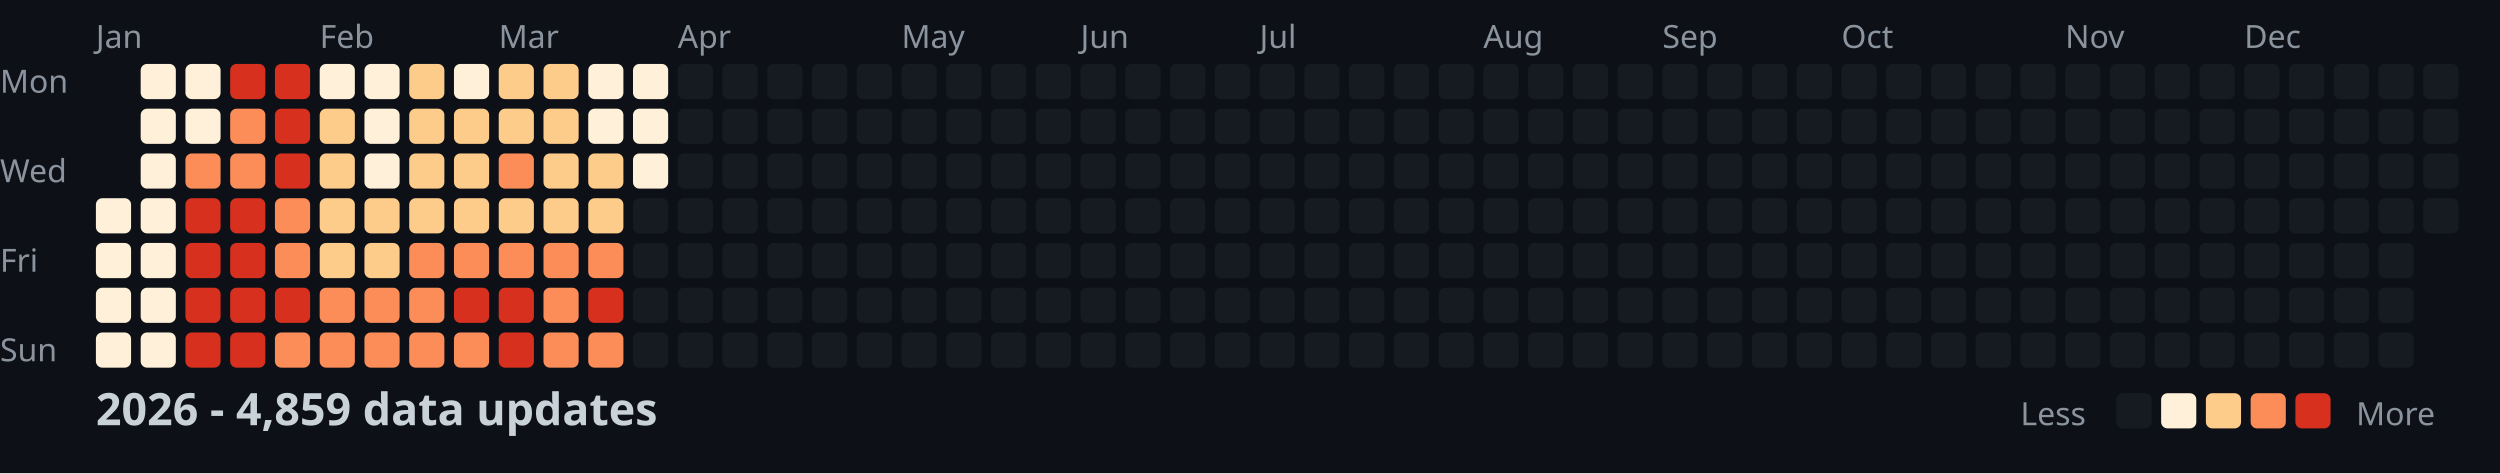
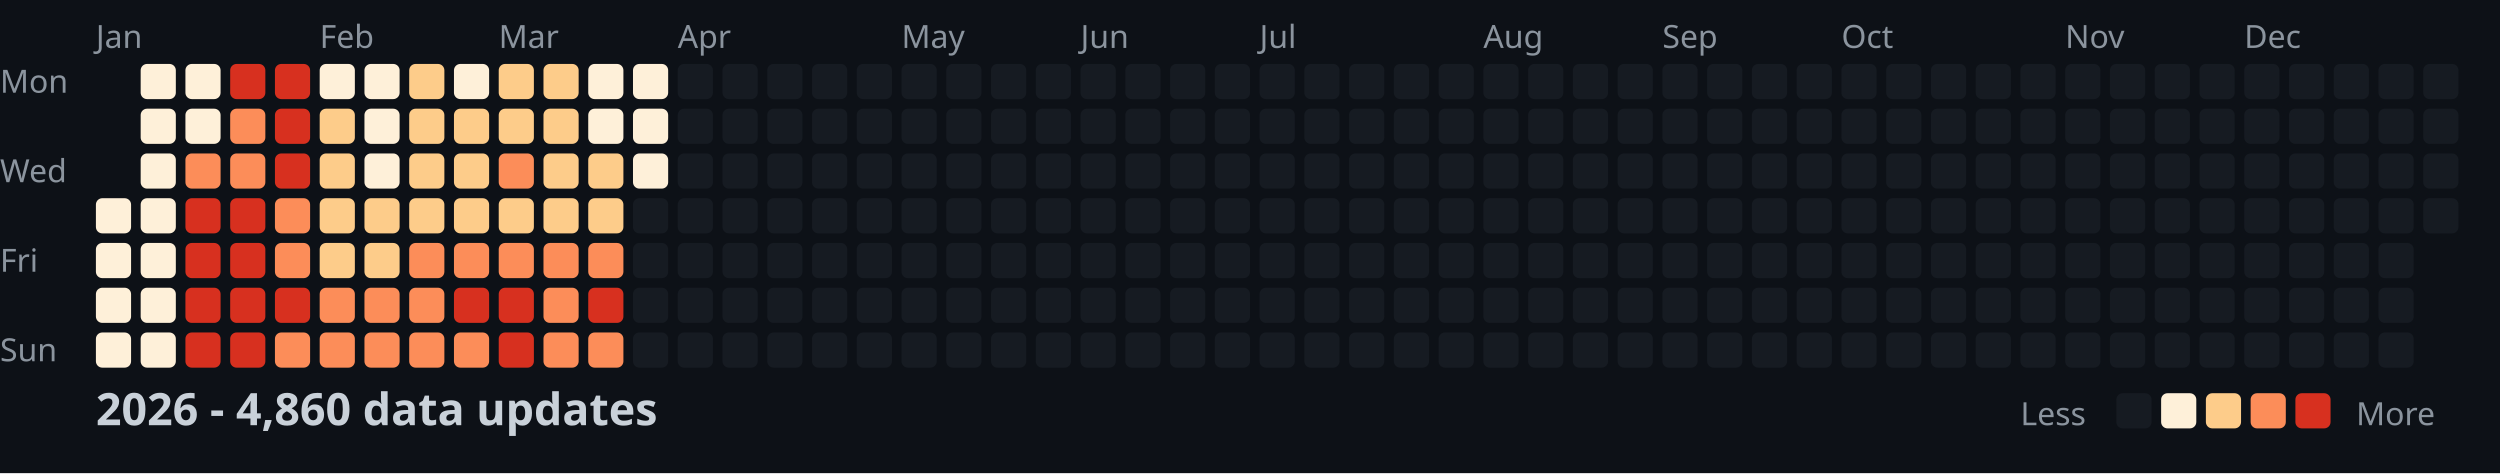
<svg xmlns="http://www.w3.org/2000/svg" width="782" height="148">
  <style>
    .month { font: 10px sans-serif; fill: #8b949e; }
    .day { font: 10px sans-serif; fill: #8b949e; }
    .title { font: bold 14px sans-serif; fill: #c9d1d9; }
    .legend { font: 10px sans-serif; fill: #8b949e; }
  </style>
  <rect width="100%" height="100%" fill="#0d1117" />
  <text x="0" y="29" class="day">Mon</text>
  <text x="0" y="57" class="day">Wed</text>
  <text x="0" y="85" class="day">Fri</text>
  <text x="0" y="113" class="day">Sun</text>
  <text x="30" y="15" class="month">Jan</text>
  <text x="100" y="15" class="month">Feb</text>
  <text x="156" y="15" class="month">Mar</text>
  <text x="212" y="15" class="month">Apr</text>
  <text x="282" y="15" class="month">May</text>
  <text x="338" y="15" class="month">Jun</text>
  <text x="394" y="15" class="month">Jul</text>
  <text x="464" y="15" class="month">Aug</text>
  <text x="520" y="15" class="month">Sep</text>
  <text x="576" y="15" class="month">Oct</text>
  <text x="646" y="15" class="month">Nov</text>
  <text x="702" y="15" class="month">Dec</text>
  <rect x="30" y="62" width="11" height="11" fill="#fef0d9" rx="2" />
  <rect x="30" y="76" width="11" height="11" fill="#fef0d9" rx="2" />
  <rect x="30" y="90" width="11" height="11" fill="#fef0d9" rx="2" />
  <rect x="30" y="104" width="11" height="11" fill="#fef0d9" rx="2" />
  <rect x="44" y="20" width="11" height="11" fill="#fef0d9" rx="2" />
  <rect x="44" y="34" width="11" height="11" fill="#fef0d9" rx="2" />
  <rect x="44" y="48" width="11" height="11" fill="#fef0d9" rx="2" />
  <rect x="44" y="62" width="11" height="11" fill="#fef0d9" rx="2" />
  <rect x="44" y="76" width="11" height="11" fill="#fef0d9" rx="2" />
  <rect x="44" y="90" width="11" height="11" fill="#fef0d9" rx="2" />
  <rect x="44" y="104" width="11" height="11" fill="#fef0d9" rx="2" />
  <rect x="58" y="20" width="11" height="11" fill="#fef0d9" rx="2" />
  <rect x="58" y="34" width="11" height="11" fill="#fef0d9" rx="2" />
  <rect x="58" y="48" width="11" height="11" fill="#fc8d59" rx="2" />
  <rect x="58" y="62" width="11" height="11" fill="#d7301f" rx="2" />
  <rect x="58" y="76" width="11" height="11" fill="#d7301f" rx="2" />
  <rect x="58" y="90" width="11" height="11" fill="#d7301f" rx="2" />
  <rect x="58" y="104" width="11" height="11" fill="#d7301f" rx="2" />
  <rect x="72" y="20" width="11" height="11" fill="#d7301f" rx="2" />
  <rect x="72" y="34" width="11" height="11" fill="#fc8d59" rx="2" />
  <rect x="72" y="48" width="11" height="11" fill="#fc8d59" rx="2" />
  <rect x="72" y="62" width="11" height="11" fill="#d7301f" rx="2" />
  <rect x="72" y="76" width="11" height="11" fill="#d7301f" rx="2" />
  <rect x="72" y="90" width="11" height="11" fill="#d7301f" rx="2" />
  <rect x="72" y="104" width="11" height="11" fill="#d7301f" rx="2" />
  <rect x="86" y="20" width="11" height="11" fill="#d7301f" rx="2" />
  <rect x="86" y="34" width="11" height="11" fill="#d7301f" rx="2" />
  <rect x="86" y="48" width="11" height="11" fill="#d7301f" rx="2" />
  <rect x="86" y="62" width="11" height="11" fill="#fc8d59" rx="2" />
  <rect x="86" y="76" width="11" height="11" fill="#fc8d59" rx="2" />
  <rect x="86" y="90" width="11" height="11" fill="#d7301f" rx="2" />
  <rect x="86" y="104" width="11" height="11" fill="#fc8d59" rx="2" />
  <rect x="100" y="20" width="11" height="11" fill="#fef0d9" rx="2" />
  <rect x="100" y="34" width="11" height="11" fill="#fdcc8a" rx="2" />
  <rect x="100" y="48" width="11" height="11" fill="#fdcc8a" rx="2" />
  <rect x="100" y="62" width="11" height="11" fill="#fdcc8a" rx="2" />
  <rect x="100" y="76" width="11" height="11" fill="#fdcc8a" rx="2" />
  <rect x="100" y="90" width="11" height="11" fill="#fc8d59" rx="2" />
  <rect x="100" y="104" width="11" height="11" fill="#fc8d59" rx="2" />
  <rect x="114" y="20" width="11" height="11" fill="#fef0d9" rx="2" />
  <rect x="114" y="34" width="11" height="11" fill="#fef0d9" rx="2" />
  <rect x="114" y="48" width="11" height="11" fill="#fef0d9" rx="2" />
  <rect x="114" y="62" width="11" height="11" fill="#fdcc8a" rx="2" />
  <rect x="114" y="76" width="11" height="11" fill="#fdcc8a" rx="2" />
  <rect x="114" y="90" width="11" height="11" fill="#fc8d59" rx="2" />
  <rect x="114" y="104" width="11" height="11" fill="#fc8d59" rx="2" />
  <rect x="128" y="20" width="11" height="11" fill="#fdcc8a" rx="2" />
  <rect x="128" y="34" width="11" height="11" fill="#fdcc8a" rx="2" />
  <rect x="128" y="48" width="11" height="11" fill="#fdcc8a" rx="2" />
  <rect x="128" y="62" width="11" height="11" fill="#fdcc8a" rx="2" />
  <rect x="128" y="76" width="11" height="11" fill="#fc8d59" rx="2" />
  <rect x="128" y="90" width="11" height="11" fill="#fc8d59" rx="2" />
  <rect x="128" y="104" width="11" height="11" fill="#fc8d59" rx="2" />
  <rect x="142" y="20" width="11" height="11" fill="#fef0d9" rx="2" />
  <rect x="142" y="34" width="11" height="11" fill="#fdcc8a" rx="2" />
  <rect x="142" y="48" width="11" height="11" fill="#fdcc8a" rx="2" />
  <rect x="142" y="62" width="11" height="11" fill="#fdcc8a" rx="2" />
  <rect x="142" y="76" width="11" height="11" fill="#fc8d59" rx="2" />
  <rect x="142" y="90" width="11" height="11" fill="#d7301f" rx="2" />
  <rect x="142" y="104" width="11" height="11" fill="#fc8d59" rx="2" />
  <rect x="156" y="20" width="11" height="11" fill="#fdcc8a" rx="2" />
  <rect x="156" y="34" width="11" height="11" fill="#fdcc8a" rx="2" />
  <rect x="156" y="48" width="11" height="11" fill="#fc8d59" rx="2" />
  <rect x="156" y="62" width="11" height="11" fill="#fdcc8a" rx="2" />
  <rect x="156" y="76" width="11" height="11" fill="#fc8d59" rx="2" />
  <rect x="156" y="90" width="11" height="11" fill="#d7301f" rx="2" />
  <rect x="156" y="104" width="11" height="11" fill="#d7301f" rx="2" />
  <rect x="170" y="20" width="11" height="11" fill="#fdcc8a" rx="2" />
  <rect x="170" y="34" width="11" height="11" fill="#fdcc8a" rx="2" />
  <rect x="170" y="48" width="11" height="11" fill="#fdcc8a" rx="2" />
  <rect x="170" y="62" width="11" height="11" fill="#fdcc8a" rx="2" />
  <rect x="170" y="76" width="11" height="11" fill="#fc8d59" rx="2" />
  <rect x="170" y="90" width="11" height="11" fill="#fc8d59" rx="2" />
  <rect x="170" y="104" width="11" height="11" fill="#fc8d59" rx="2" />
  <rect x="184" y="20" width="11" height="11" fill="#fef0d9" rx="2" />
  <rect x="184" y="34" width="11" height="11" fill="#fef0d9" rx="2" />
  <rect x="184" y="48" width="11" height="11" fill="#fdcc8a" rx="2" />
  <rect x="184" y="62" width="11" height="11" fill="#fdcc8a" rx="2" />
  <rect x="184" y="76" width="11" height="11" fill="#fc8d59" rx="2" />
  <rect x="184" y="90" width="11" height="11" fill="#d7301f" rx="2" />
  <rect x="184" y="104" width="11" height="11" fill="#fc8d59" rx="2" />
  <rect x="198" y="20" width="11" height="11" fill="#fef0d9" rx="2" />
  <rect x="198" y="34" width="11" height="11" fill="#fef0d9" rx="2" />
  <rect x="198" y="48" width="11" height="11" fill="#fef0d9" rx="2" />
  <rect x="198" y="62" width="11" height="11" fill="#161b22" rx="2" />
  <rect x="198" y="76" width="11" height="11" fill="#161b22" rx="2" />
  <rect x="198" y="90" width="11" height="11" fill="#161b22" rx="2" />
  <rect x="198" y="104" width="11" height="11" fill="#161b22" rx="2" />
  <rect x="212" y="20" width="11" height="11" fill="#161b22" rx="2" />
  <rect x="212" y="34" width="11" height="11" fill="#161b22" rx="2" />
  <rect x="212" y="48" width="11" height="11" fill="#161b22" rx="2" />
  <rect x="212" y="62" width="11" height="11" fill="#161b22" rx="2" />
  <rect x="212" y="76" width="11" height="11" fill="#161b22" rx="2" />
  <rect x="212" y="90" width="11" height="11" fill="#161b22" rx="2" />
  <rect x="212" y="104" width="11" height="11" fill="#161b22" rx="2" />
  <rect x="226" y="20" width="11" height="11" fill="#161b22" rx="2" />
  <rect x="226" y="34" width="11" height="11" fill="#161b22" rx="2" />
  <rect x="226" y="48" width="11" height="11" fill="#161b22" rx="2" />
  <rect x="226" y="62" width="11" height="11" fill="#161b22" rx="2" />
  <rect x="226" y="76" width="11" height="11" fill="#161b22" rx="2" />
  <rect x="226" y="90" width="11" height="11" fill="#161b22" rx="2" />
  <rect x="226" y="104" width="11" height="11" fill="#161b22" rx="2" />
  <rect x="240" y="20" width="11" height="11" fill="#161b22" rx="2" />
  <rect x="240" y="34" width="11" height="11" fill="#161b22" rx="2" />
  <rect x="240" y="48" width="11" height="11" fill="#161b22" rx="2" />
  <rect x="240" y="62" width="11" height="11" fill="#161b22" rx="2" />
  <rect x="240" y="76" width="11" height="11" fill="#161b22" rx="2" />
  <rect x="240" y="90" width="11" height="11" fill="#161b22" rx="2" />
  <rect x="240" y="104" width="11" height="11" fill="#161b22" rx="2" />
  <rect x="254" y="20" width="11" height="11" fill="#161b22" rx="2" />
  <rect x="254" y="34" width="11" height="11" fill="#161b22" rx="2" />
  <rect x="254" y="48" width="11" height="11" fill="#161b22" rx="2" />
  <rect x="254" y="62" width="11" height="11" fill="#161b22" rx="2" />
  <rect x="254" y="76" width="11" height="11" fill="#161b22" rx="2" />
  <rect x="254" y="90" width="11" height="11" fill="#161b22" rx="2" />
  <rect x="254" y="104" width="11" height="11" fill="#161b22" rx="2" />
  <rect x="268" y="20" width="11" height="11" fill="#161b22" rx="2" />
  <rect x="268" y="34" width="11" height="11" fill="#161b22" rx="2" />
  <rect x="268" y="48" width="11" height="11" fill="#161b22" rx="2" />
  <rect x="268" y="62" width="11" height="11" fill="#161b22" rx="2" />
  <rect x="268" y="76" width="11" height="11" fill="#161b22" rx="2" />
  <rect x="268" y="90" width="11" height="11" fill="#161b22" rx="2" />
  <rect x="268" y="104" width="11" height="11" fill="#161b22" rx="2" />
  <rect x="282" y="20" width="11" height="11" fill="#161b22" rx="2" />
  <rect x="282" y="34" width="11" height="11" fill="#161b22" rx="2" />
  <rect x="282" y="48" width="11" height="11" fill="#161b22" rx="2" />
  <rect x="282" y="62" width="11" height="11" fill="#161b22" rx="2" />
  <rect x="282" y="76" width="11" height="11" fill="#161b22" rx="2" />
  <rect x="282" y="90" width="11" height="11" fill="#161b22" rx="2" />
  <rect x="282" y="104" width="11" height="11" fill="#161b22" rx="2" />
  <rect x="296" y="20" width="11" height="11" fill="#161b22" rx="2" />
  <rect x="296" y="34" width="11" height="11" fill="#161b22" rx="2" />
  <rect x="296" y="48" width="11" height="11" fill="#161b22" rx="2" />
  <rect x="296" y="62" width="11" height="11" fill="#161b22" rx="2" />
  <rect x="296" y="76" width="11" height="11" fill="#161b22" rx="2" />
  <rect x="296" y="90" width="11" height="11" fill="#161b22" rx="2" />
  <rect x="296" y="104" width="11" height="11" fill="#161b22" rx="2" />
  <rect x="310" y="20" width="11" height="11" fill="#161b22" rx="2" />
  <rect x="310" y="34" width="11" height="11" fill="#161b22" rx="2" />
  <rect x="310" y="48" width="11" height="11" fill="#161b22" rx="2" />
  <rect x="310" y="62" width="11" height="11" fill="#161b22" rx="2" />
  <rect x="310" y="76" width="11" height="11" fill="#161b22" rx="2" />
  <rect x="310" y="90" width="11" height="11" fill="#161b22" rx="2" />
  <rect x="310" y="104" width="11" height="11" fill="#161b22" rx="2" />
  <rect x="324" y="20" width="11" height="11" fill="#161b22" rx="2" />
  <rect x="324" y="34" width="11" height="11" fill="#161b22" rx="2" />
  <rect x="324" y="48" width="11" height="11" fill="#161b22" rx="2" />
  <rect x="324" y="62" width="11" height="11" fill="#161b22" rx="2" />
  <rect x="324" y="76" width="11" height="11" fill="#161b22" rx="2" />
  <rect x="324" y="90" width="11" height="11" fill="#161b22" rx="2" />
  <rect x="324" y="104" width="11" height="11" fill="#161b22" rx="2" />
  <rect x="338" y="20" width="11" height="11" fill="#161b22" rx="2" />
  <rect x="338" y="34" width="11" height="11" fill="#161b22" rx="2" />
  <rect x="338" y="48" width="11" height="11" fill="#161b22" rx="2" />
  <rect x="338" y="62" width="11" height="11" fill="#161b22" rx="2" />
  <rect x="338" y="76" width="11" height="11" fill="#161b22" rx="2" />
  <rect x="338" y="90" width="11" height="11" fill="#161b22" rx="2" />
  <rect x="338" y="104" width="11" height="11" fill="#161b22" rx="2" />
  <rect x="352" y="20" width="11" height="11" fill="#161b22" rx="2" />
  <rect x="352" y="34" width="11" height="11" fill="#161b22" rx="2" />
  <rect x="352" y="48" width="11" height="11" fill="#161b22" rx="2" />
  <rect x="352" y="62" width="11" height="11" fill="#161b22" rx="2" />
  <rect x="352" y="76" width="11" height="11" fill="#161b22" rx="2" />
  <rect x="352" y="90" width="11" height="11" fill="#161b22" rx="2" />
  <rect x="352" y="104" width="11" height="11" fill="#161b22" rx="2" />
  <rect x="366" y="20" width="11" height="11" fill="#161b22" rx="2" />
  <rect x="366" y="34" width="11" height="11" fill="#161b22" rx="2" />
  <rect x="366" y="48" width="11" height="11" fill="#161b22" rx="2" />
  <rect x="366" y="62" width="11" height="11" fill="#161b22" rx="2" />
  <rect x="366" y="76" width="11" height="11" fill="#161b22" rx="2" />
  <rect x="366" y="90" width="11" height="11" fill="#161b22" rx="2" />
  <rect x="366" y="104" width="11" height="11" fill="#161b22" rx="2" />
  <rect x="380" y="20" width="11" height="11" fill="#161b22" rx="2" />
  <rect x="380" y="34" width="11" height="11" fill="#161b22" rx="2" />
  <rect x="380" y="48" width="11" height="11" fill="#161b22" rx="2" />
  <rect x="380" y="62" width="11" height="11" fill="#161b22" rx="2" />
  <rect x="380" y="76" width="11" height="11" fill="#161b22" rx="2" />
  <rect x="380" y="90" width="11" height="11" fill="#161b22" rx="2" />
  <rect x="380" y="104" width="11" height="11" fill="#161b22" rx="2" />
  <rect x="394" y="20" width="11" height="11" fill="#161b22" rx="2" />
  <rect x="394" y="34" width="11" height="11" fill="#161b22" rx="2" />
  <rect x="394" y="48" width="11" height="11" fill="#161b22" rx="2" />
  <rect x="394" y="62" width="11" height="11" fill="#161b22" rx="2" />
  <rect x="394" y="76" width="11" height="11" fill="#161b22" rx="2" />
  <rect x="394" y="90" width="11" height="11" fill="#161b22" rx="2" />
  <rect x="394" y="104" width="11" height="11" fill="#161b22" rx="2" />
  <rect x="408" y="20" width="11" height="11" fill="#161b22" rx="2" />
  <rect x="408" y="34" width="11" height="11" fill="#161b22" rx="2" />
  <rect x="408" y="48" width="11" height="11" fill="#161b22" rx="2" />
  <rect x="408" y="62" width="11" height="11" fill="#161b22" rx="2" />
  <rect x="408" y="76" width="11" height="11" fill="#161b22" rx="2" />
  <rect x="408" y="90" width="11" height="11" fill="#161b22" rx="2" />
  <rect x="408" y="104" width="11" height="11" fill="#161b22" rx="2" />
  <rect x="422" y="20" width="11" height="11" fill="#161b22" rx="2" />
  <rect x="422" y="34" width="11" height="11" fill="#161b22" rx="2" />
  <rect x="422" y="48" width="11" height="11" fill="#161b22" rx="2" />
  <rect x="422" y="62" width="11" height="11" fill="#161b22" rx="2" />
  <rect x="422" y="76" width="11" height="11" fill="#161b22" rx="2" />
  <rect x="422" y="90" width="11" height="11" fill="#161b22" rx="2" />
  <rect x="422" y="104" width="11" height="11" fill="#161b22" rx="2" />
  <rect x="436" y="20" width="11" height="11" fill="#161b22" rx="2" />
  <rect x="436" y="34" width="11" height="11" fill="#161b22" rx="2" />
  <rect x="436" y="48" width="11" height="11" fill="#161b22" rx="2" />
  <rect x="436" y="62" width="11" height="11" fill="#161b22" rx="2" />
  <rect x="436" y="76" width="11" height="11" fill="#161b22" rx="2" />
  <rect x="436" y="90" width="11" height="11" fill="#161b22" rx="2" />
  <rect x="436" y="104" width="11" height="11" fill="#161b22" rx="2" />
  <rect x="450" y="20" width="11" height="11" fill="#161b22" rx="2" />
  <rect x="450" y="34" width="11" height="11" fill="#161b22" rx="2" />
  <rect x="450" y="48" width="11" height="11" fill="#161b22" rx="2" />
  <rect x="450" y="62" width="11" height="11" fill="#161b22" rx="2" />
  <rect x="450" y="76" width="11" height="11" fill="#161b22" rx="2" />
  <rect x="450" y="90" width="11" height="11" fill="#161b22" rx="2" />
  <rect x="450" y="104" width="11" height="11" fill="#161b22" rx="2" />
  <rect x="464" y="20" width="11" height="11" fill="#161b22" rx="2" />
  <rect x="464" y="34" width="11" height="11" fill="#161b22" rx="2" />
  <rect x="464" y="48" width="11" height="11" fill="#161b22" rx="2" />
  <rect x="464" y="62" width="11" height="11" fill="#161b22" rx="2" />
  <rect x="464" y="76" width="11" height="11" fill="#161b22" rx="2" />
  <rect x="464" y="90" width="11" height="11" fill="#161b22" rx="2" />
  <rect x="464" y="104" width="11" height="11" fill="#161b22" rx="2" />
  <rect x="478" y="20" width="11" height="11" fill="#161b22" rx="2" />
  <rect x="478" y="34" width="11" height="11" fill="#161b22" rx="2" />
  <rect x="478" y="48" width="11" height="11" fill="#161b22" rx="2" />
  <rect x="478" y="62" width="11" height="11" fill="#161b22" rx="2" />
  <rect x="478" y="76" width="11" height="11" fill="#161b22" rx="2" />
  <rect x="478" y="90" width="11" height="11" fill="#161b22" rx="2" />
  <rect x="478" y="104" width="11" height="11" fill="#161b22" rx="2" />
  <rect x="492" y="20" width="11" height="11" fill="#161b22" rx="2" />
  <rect x="492" y="34" width="11" height="11" fill="#161b22" rx="2" />
  <rect x="492" y="48" width="11" height="11" fill="#161b22" rx="2" />
  <rect x="492" y="62" width="11" height="11" fill="#161b22" rx="2" />
  <rect x="492" y="76" width="11" height="11" fill="#161b22" rx="2" />
  <rect x="492" y="90" width="11" height="11" fill="#161b22" rx="2" />
  <rect x="492" y="104" width="11" height="11" fill="#161b22" rx="2" />
  <rect x="506" y="20" width="11" height="11" fill="#161b22" rx="2" />
  <rect x="506" y="34" width="11" height="11" fill="#161b22" rx="2" />
  <rect x="506" y="48" width="11" height="11" fill="#161b22" rx="2" />
  <rect x="506" y="62" width="11" height="11" fill="#161b22" rx="2" />
  <rect x="506" y="76" width="11" height="11" fill="#161b22" rx="2" />
  <rect x="506" y="90" width="11" height="11" fill="#161b22" rx="2" />
  <rect x="506" y="104" width="11" height="11" fill="#161b22" rx="2" />
  <rect x="520" y="20" width="11" height="11" fill="#161b22" rx="2" />
  <rect x="520" y="34" width="11" height="11" fill="#161b22" rx="2" />
  <rect x="520" y="48" width="11" height="11" fill="#161b22" rx="2" />
  <rect x="520" y="62" width="11" height="11" fill="#161b22" rx="2" />
  <rect x="520" y="76" width="11" height="11" fill="#161b22" rx="2" />
  <rect x="520" y="90" width="11" height="11" fill="#161b22" rx="2" />
  <rect x="520" y="104" width="11" height="11" fill="#161b22" rx="2" />
  <rect x="534" y="20" width="11" height="11" fill="#161b22" rx="2" />
  <rect x="534" y="34" width="11" height="11" fill="#161b22" rx="2" />
  <rect x="534" y="48" width="11" height="11" fill="#161b22" rx="2" />
  <rect x="534" y="62" width="11" height="11" fill="#161b22" rx="2" />
  <rect x="534" y="76" width="11" height="11" fill="#161b22" rx="2" />
  <rect x="534" y="90" width="11" height="11" fill="#161b22" rx="2" />
  <rect x="534" y="104" width="11" height="11" fill="#161b22" rx="2" />
  <rect x="548" y="20" width="11" height="11" fill="#161b22" rx="2" />
  <rect x="548" y="34" width="11" height="11" fill="#161b22" rx="2" />
  <rect x="548" y="48" width="11" height="11" fill="#161b22" rx="2" />
  <rect x="548" y="62" width="11" height="11" fill="#161b22" rx="2" />
  <rect x="548" y="76" width="11" height="11" fill="#161b22" rx="2" />
  <rect x="548" y="90" width="11" height="11" fill="#161b22" rx="2" />
  <rect x="548" y="104" width="11" height="11" fill="#161b22" rx="2" />
  <rect x="562" y="20" width="11" height="11" fill="#161b22" rx="2" />
  <rect x="562" y="34" width="11" height="11" fill="#161b22" rx="2" />
  <rect x="562" y="48" width="11" height="11" fill="#161b22" rx="2" />
  <rect x="562" y="62" width="11" height="11" fill="#161b22" rx="2" />
  <rect x="562" y="76" width="11" height="11" fill="#161b22" rx="2" />
  <rect x="562" y="90" width="11" height="11" fill="#161b22" rx="2" />
  <rect x="562" y="104" width="11" height="11" fill="#161b22" rx="2" />
  <rect x="576" y="20" width="11" height="11" fill="#161b22" rx="2" />
  <rect x="576" y="34" width="11" height="11" fill="#161b22" rx="2" />
  <rect x="576" y="48" width="11" height="11" fill="#161b22" rx="2" />
  <rect x="576" y="62" width="11" height="11" fill="#161b22" rx="2" />
  <rect x="576" y="76" width="11" height="11" fill="#161b22" rx="2" />
  <rect x="576" y="90" width="11" height="11" fill="#161b22" rx="2" />
  <rect x="576" y="104" width="11" height="11" fill="#161b22" rx="2" />
  <rect x="590" y="20" width="11" height="11" fill="#161b22" rx="2" />
  <rect x="590" y="34" width="11" height="11" fill="#161b22" rx="2" />
  <rect x="590" y="48" width="11" height="11" fill="#161b22" rx="2" />
  <rect x="590" y="62" width="11" height="11" fill="#161b22" rx="2" />
  <rect x="590" y="76" width="11" height="11" fill="#161b22" rx="2" />
  <rect x="590" y="90" width="11" height="11" fill="#161b22" rx="2" />
  <rect x="590" y="104" width="11" height="11" fill="#161b22" rx="2" />
  <rect x="604" y="20" width="11" height="11" fill="#161b22" rx="2" />
  <rect x="604" y="34" width="11" height="11" fill="#161b22" rx="2" />
  <rect x="604" y="48" width="11" height="11" fill="#161b22" rx="2" />
  <rect x="604" y="62" width="11" height="11" fill="#161b22" rx="2" />
  <rect x="604" y="76" width="11" height="11" fill="#161b22" rx="2" />
  <rect x="604" y="90" width="11" height="11" fill="#161b22" rx="2" />
  <rect x="604" y="104" width="11" height="11" fill="#161b22" rx="2" />
  <rect x="618" y="20" width="11" height="11" fill="#161b22" rx="2" />
  <rect x="618" y="34" width="11" height="11" fill="#161b22" rx="2" />
  <rect x="618" y="48" width="11" height="11" fill="#161b22" rx="2" />
  <rect x="618" y="62" width="11" height="11" fill="#161b22" rx="2" />
  <rect x="618" y="76" width="11" height="11" fill="#161b22" rx="2" />
  <rect x="618" y="90" width="11" height="11" fill="#161b22" rx="2" />
  <rect x="618" y="104" width="11" height="11" fill="#161b22" rx="2" />
  <rect x="632" y="20" width="11" height="11" fill="#161b22" rx="2" />
  <rect x="632" y="34" width="11" height="11" fill="#161b22" rx="2" />
  <rect x="632" y="48" width="11" height="11" fill="#161b22" rx="2" />
  <rect x="632" y="62" width="11" height="11" fill="#161b22" rx="2" />
  <rect x="632" y="76" width="11" height="11" fill="#161b22" rx="2" />
  <rect x="632" y="90" width="11" height="11" fill="#161b22" rx="2" />
  <rect x="632" y="104" width="11" height="11" fill="#161b22" rx="2" />
  <rect x="646" y="20" width="11" height="11" fill="#161b22" rx="2" />
  <rect x="646" y="34" width="11" height="11" fill="#161b22" rx="2" />
  <rect x="646" y="48" width="11" height="11" fill="#161b22" rx="2" />
  <rect x="646" y="62" width="11" height="11" fill="#161b22" rx="2" />
  <rect x="646" y="76" width="11" height="11" fill="#161b22" rx="2" />
  <rect x="646" y="90" width="11" height="11" fill="#161b22" rx="2" />
  <rect x="646" y="104" width="11" height="11" fill="#161b22" rx="2" />
  <rect x="660" y="20" width="11" height="11" fill="#161b22" rx="2" />
  <rect x="660" y="34" width="11" height="11" fill="#161b22" rx="2" />
  <rect x="660" y="48" width="11" height="11" fill="#161b22" rx="2" />
  <rect x="660" y="62" width="11" height="11" fill="#161b22" rx="2" />
  <rect x="660" y="76" width="11" height="11" fill="#161b22" rx="2" />
  <rect x="660" y="90" width="11" height="11" fill="#161b22" rx="2" />
  <rect x="660" y="104" width="11" height="11" fill="#161b22" rx="2" />
  <rect x="674" y="20" width="11" height="11" fill="#161b22" rx="2" />
  <rect x="674" y="34" width="11" height="11" fill="#161b22" rx="2" />
  <rect x="674" y="48" width="11" height="11" fill="#161b22" rx="2" />
  <rect x="674" y="62" width="11" height="11" fill="#161b22" rx="2" />
  <rect x="674" y="76" width="11" height="11" fill="#161b22" rx="2" />
  <rect x="674" y="90" width="11" height="11" fill="#161b22" rx="2" />
  <rect x="674" y="104" width="11" height="11" fill="#161b22" rx="2" />
  <rect x="688" y="20" width="11" height="11" fill="#161b22" rx="2" />
  <rect x="688" y="34" width="11" height="11" fill="#161b22" rx="2" />
  <rect x="688" y="48" width="11" height="11" fill="#161b22" rx="2" />
  <rect x="688" y="62" width="11" height="11" fill="#161b22" rx="2" />
  <rect x="688" y="76" width="11" height="11" fill="#161b22" rx="2" />
  <rect x="688" y="90" width="11" height="11" fill="#161b22" rx="2" />
  <rect x="688" y="104" width="11" height="11" fill="#161b22" rx="2" />
  <rect x="702" y="20" width="11" height="11" fill="#161b22" rx="2" />
  <rect x="702" y="34" width="11" height="11" fill="#161b22" rx="2" />
  <rect x="702" y="48" width="11" height="11" fill="#161b22" rx="2" />
  <rect x="702" y="62" width="11" height="11" fill="#161b22" rx="2" />
  <rect x="702" y="76" width="11" height="11" fill="#161b22" rx="2" />
  <rect x="702" y="90" width="11" height="11" fill="#161b22" rx="2" />
  <rect x="702" y="104" width="11" height="11" fill="#161b22" rx="2" />
  <rect x="716" y="20" width="11" height="11" fill="#161b22" rx="2" />
  <rect x="716" y="34" width="11" height="11" fill="#161b22" rx="2" />
  <rect x="716" y="48" width="11" height="11" fill="#161b22" rx="2" />
  <rect x="716" y="62" width="11" height="11" fill="#161b22" rx="2" />
  <rect x="716" y="76" width="11" height="11" fill="#161b22" rx="2" />
  <rect x="716" y="90" width="11" height="11" fill="#161b22" rx="2" />
  <rect x="716" y="104" width="11" height="11" fill="#161b22" rx="2" />
  <rect x="730" y="20" width="11" height="11" fill="#161b22" rx="2" />
  <rect x="730" y="34" width="11" height="11" fill="#161b22" rx="2" />
  <rect x="730" y="48" width="11" height="11" fill="#161b22" rx="2" />
  <rect x="730" y="62" width="11" height="11" fill="#161b22" rx="2" />
  <rect x="730" y="76" width="11" height="11" fill="#161b22" rx="2" />
  <rect x="730" y="90" width="11" height="11" fill="#161b22" rx="2" />
  <rect x="730" y="104" width="11" height="11" fill="#161b22" rx="2" />
  <rect x="744" y="20" width="11" height="11" fill="#161b22" rx="2" />
  <rect x="744" y="34" width="11" height="11" fill="#161b22" rx="2" />
  <rect x="744" y="48" width="11" height="11" fill="#161b22" rx="2" />
  <rect x="744" y="62" width="11" height="11" fill="#161b22" rx="2" />
  <rect x="744" y="76" width="11" height="11" fill="#161b22" rx="2" />
  <rect x="744" y="90" width="11" height="11" fill="#161b22" rx="2" />
  <rect x="744" y="104" width="11" height="11" fill="#161b22" rx="2" />
  <rect x="758" y="20" width="11" height="11" fill="#161b22" rx="2" />
  <rect x="758" y="34" width="11" height="11" fill="#161b22" rx="2" />
  <rect x="758" y="48" width="11" height="11" fill="#161b22" rx="2" />
  <rect x="758" y="62" width="11" height="11" fill="#161b22" rx="2" />
-   <text x="30" y="133" class="title">2026 - 4,859 data updates</text>
+   <text x="30" y="133" class="title">2026 - 4,860 data updates</text>
  <text x="632" y="133" class="legend">Less</text>
  <rect x="662" y="123" width="11" height="11" fill="#161b22" rx="2" />
  <rect x="676" y="123" width="11" height="11" fill="#fef0d9" rx="2" />
  <rect x="690" y="123" width="11" height="11" fill="#fdcc8a" rx="2" />
  <rect x="704" y="123" width="11" height="11" fill="#fc8d59" rx="2" />
  <rect x="718" y="123" width="11" height="11" fill="#d7301f" rx="2" />
  <text x="737" y="133" class="legend">More</text>
</svg>
